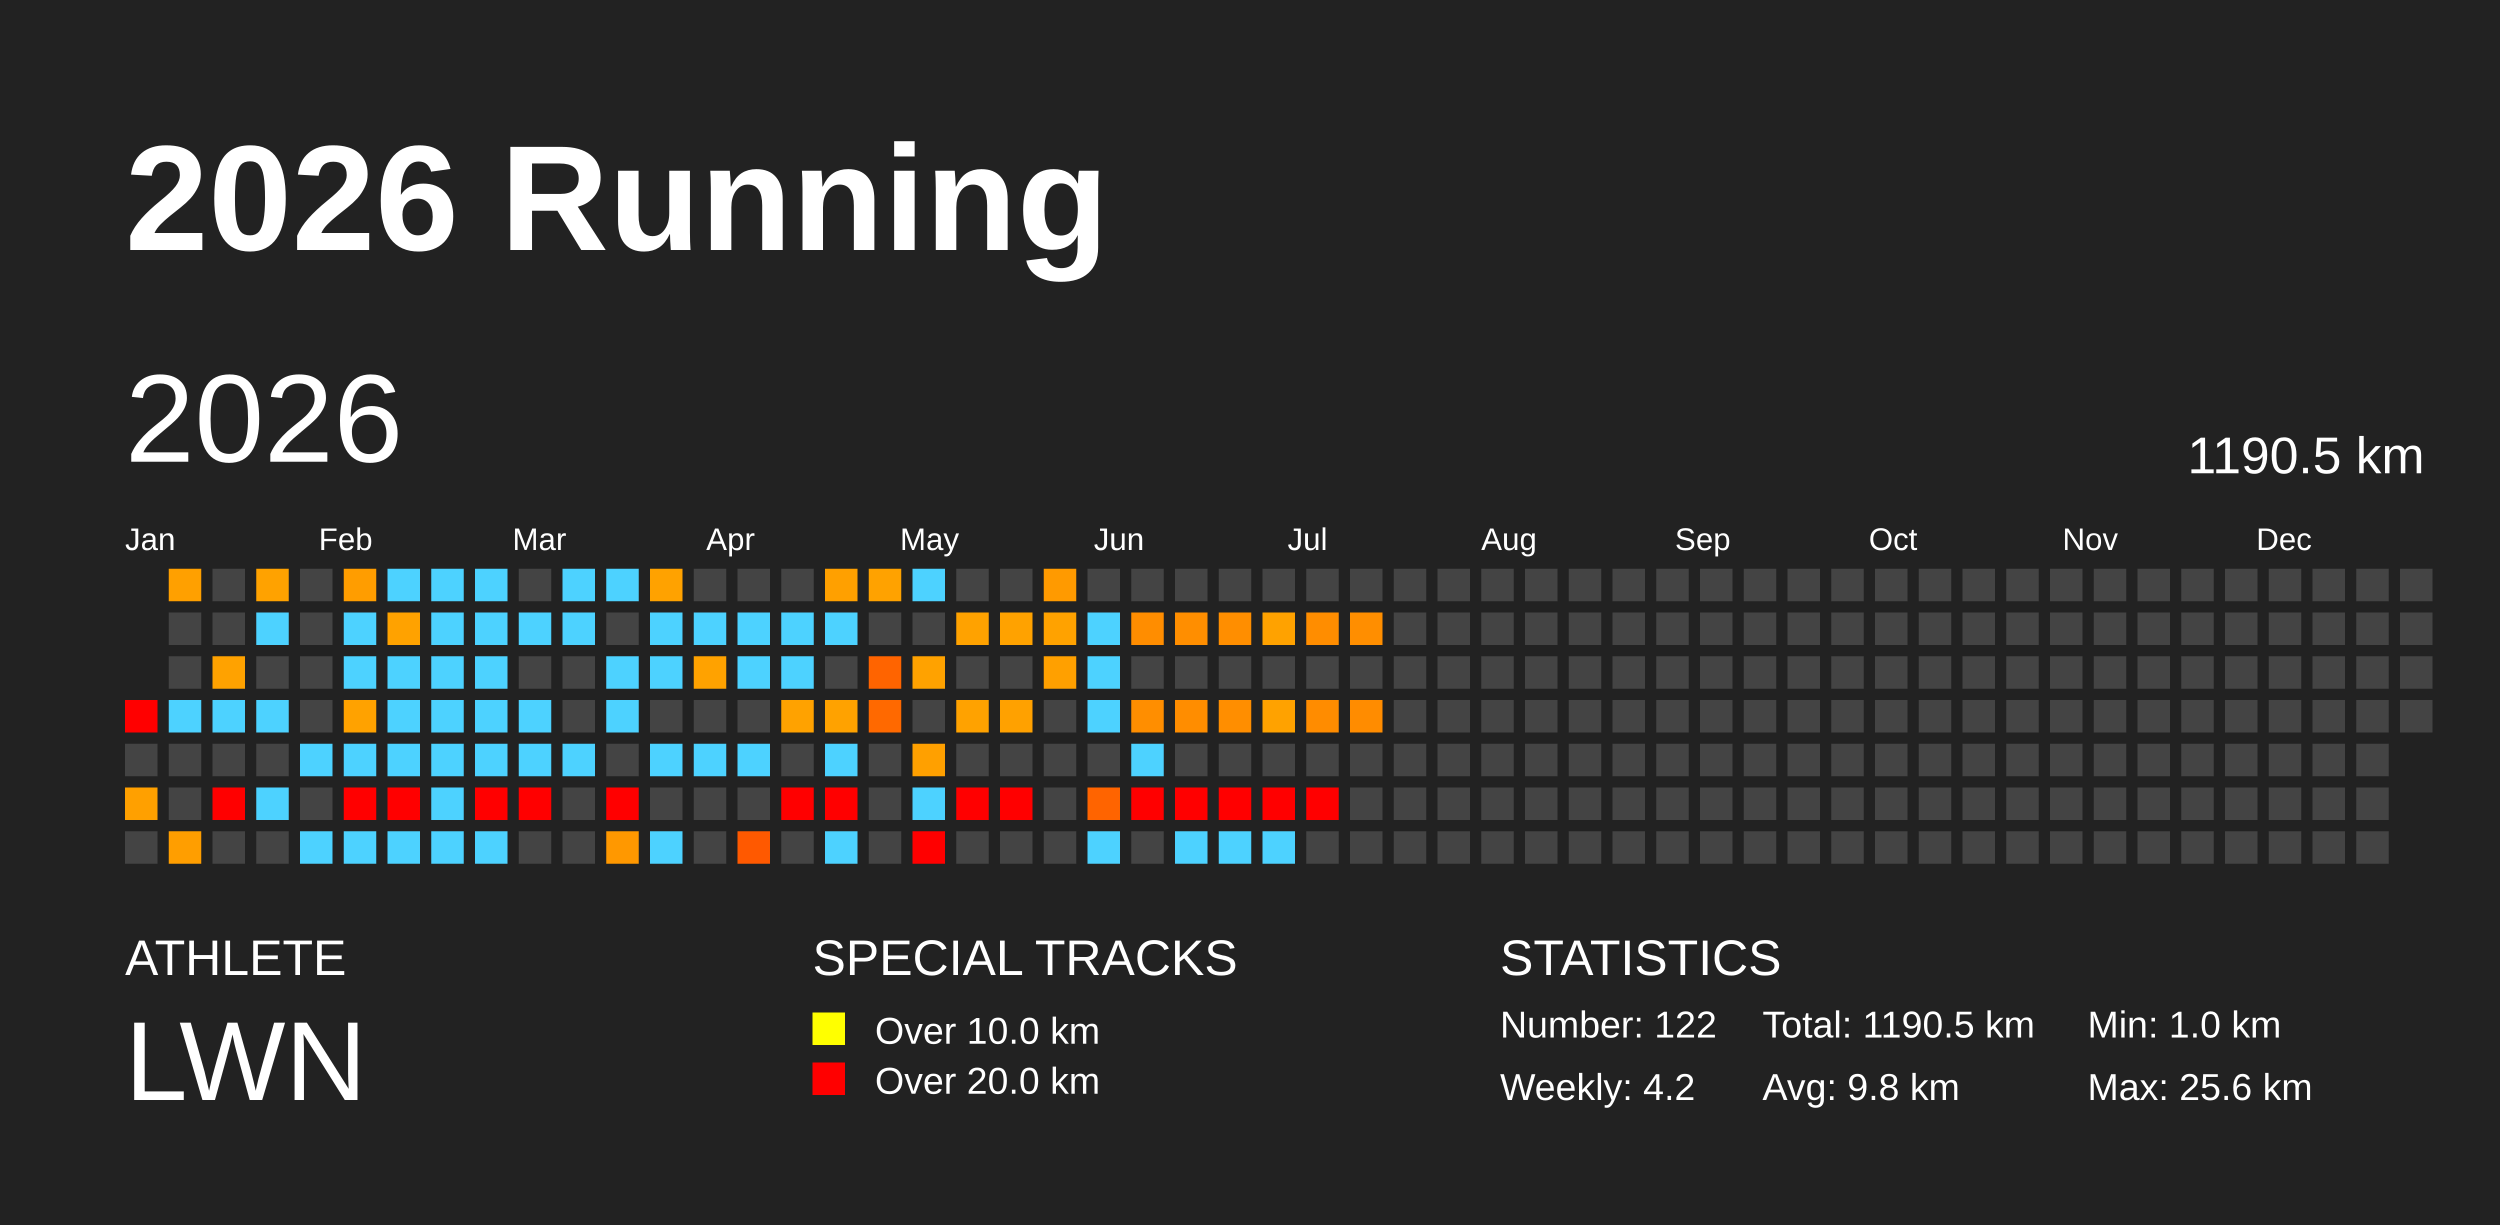
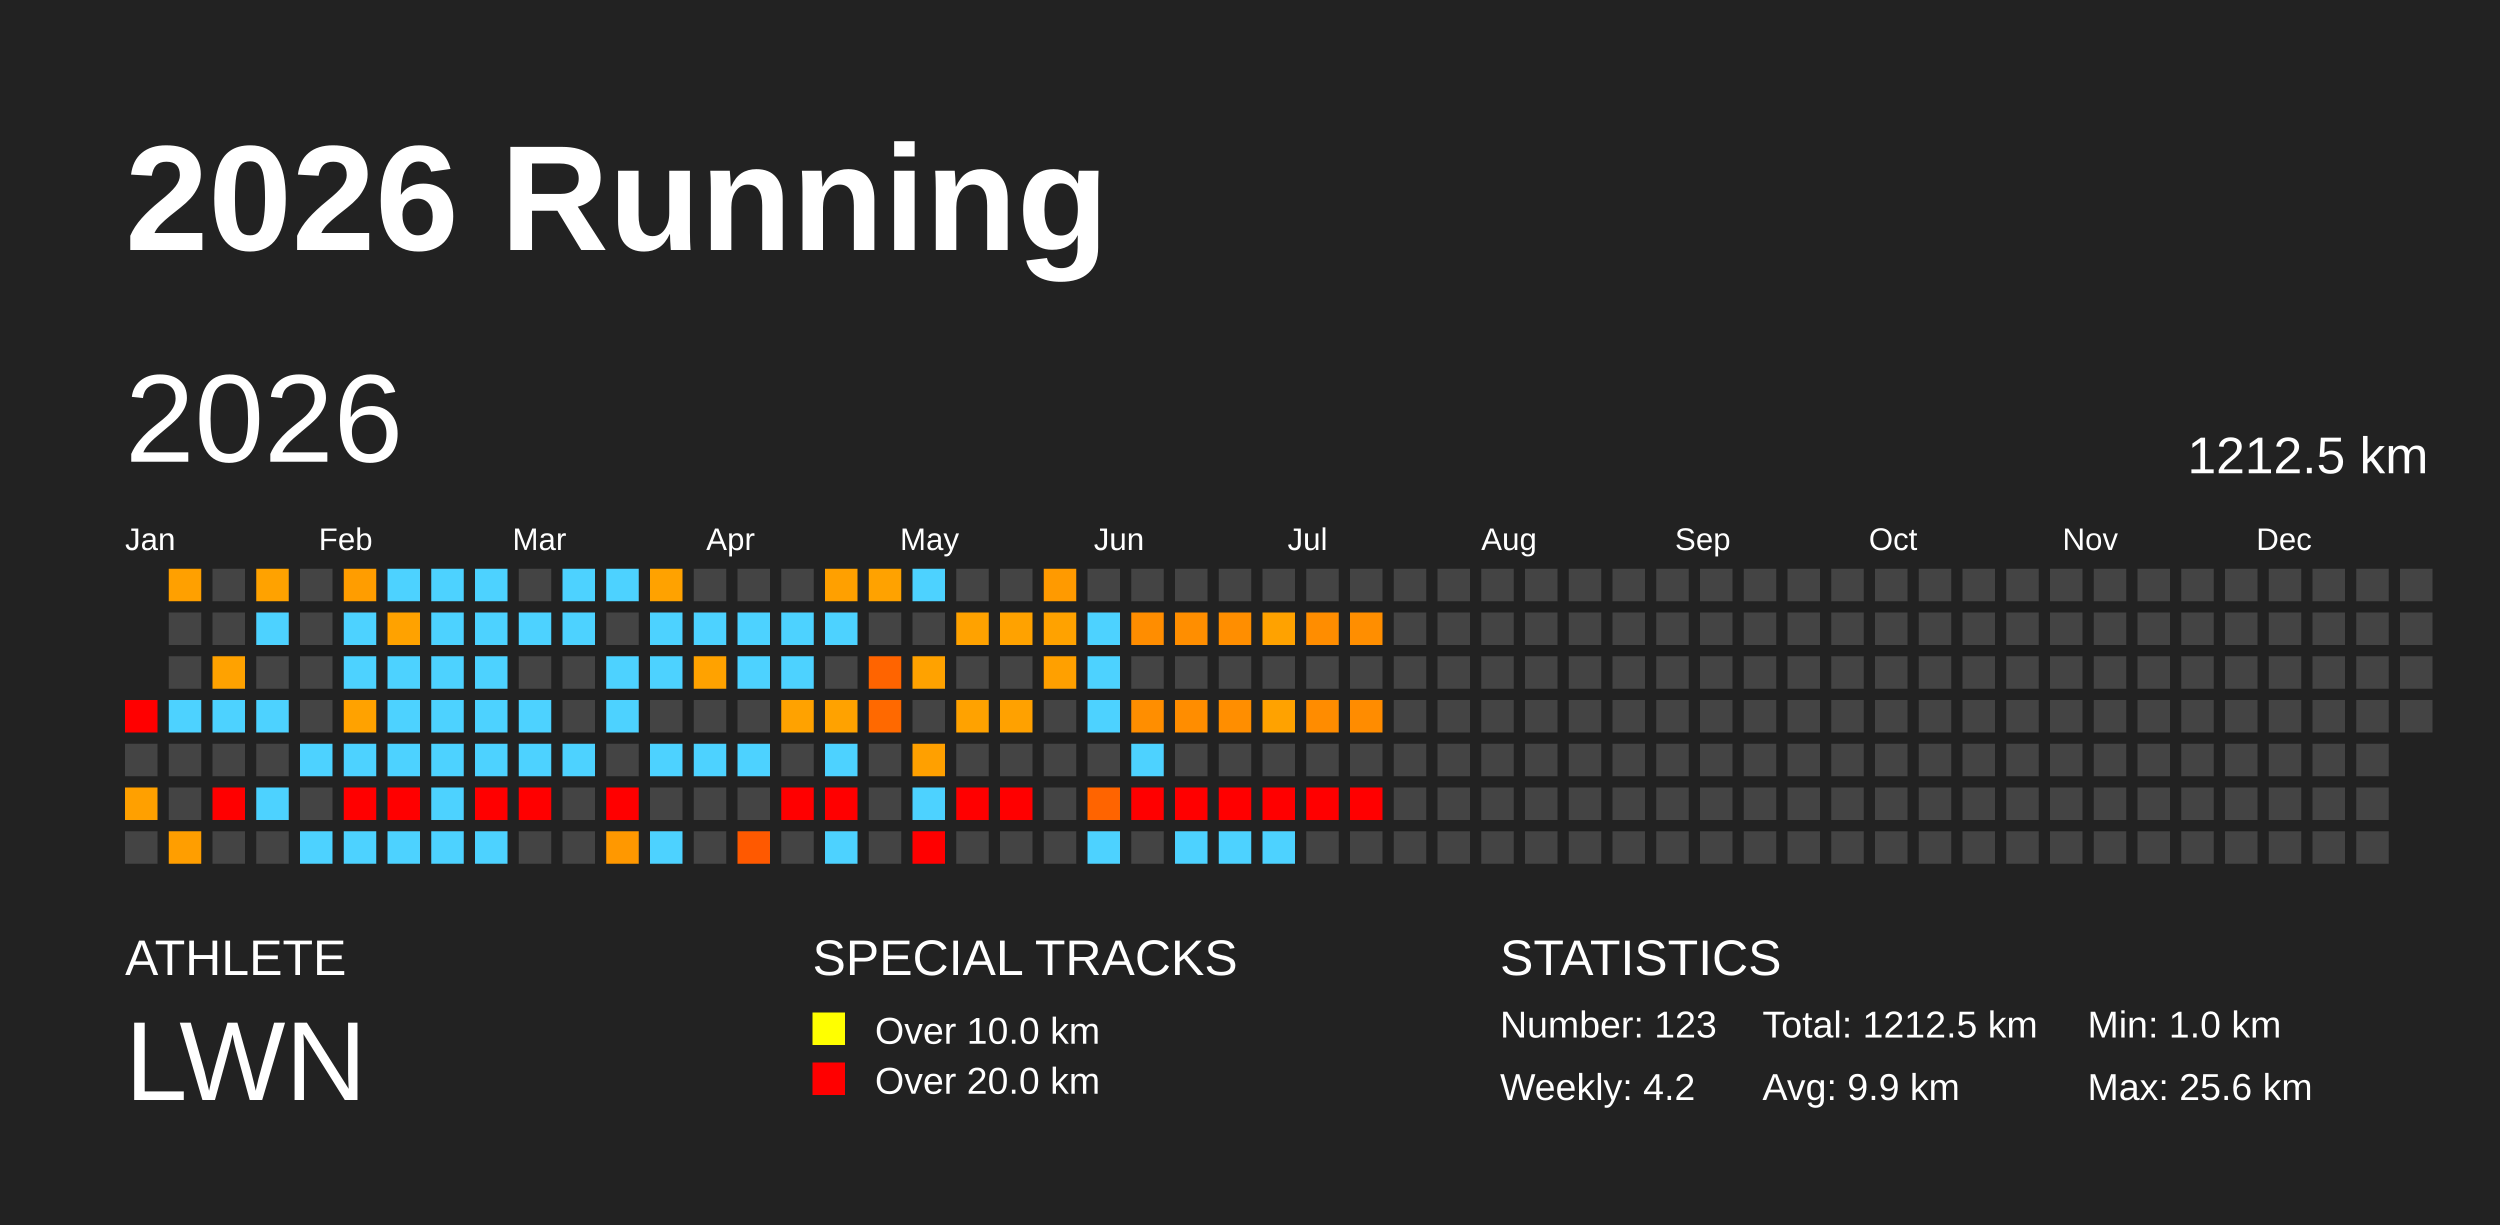
<svg xmlns="http://www.w3.org/2000/svg" baseProfile="full" height="98mm" version="1.1" viewBox="0,0,200,98" width="200mm">
  <defs />
  <rect fill="#222222" height="98" width="200" x="0" y="0" />
  <text fill="#FFFFFF" style="font-size:12px; font-family:Arial; font-weight:bold;" x="10" y="20">2026 Running</text>
  <text fill="#FFFFFF" style="font-size:4px; font-family:Arial" x="10" y="78">ATHLETE</text>
  <text fill="#FFFFFF" style="font-size:9px; font-family:Arial" x="10" y="88">LWN</text>
  <text fill="#FFFFFF" style="font-size:4px; font-family:Arial" x="65" y="78">SPECIAL TRACKS</text>
  <rect fill="yellow" height="2.6" width="2.6" x="65" y="81" />
  <text fill="#FFFFFF" style="font-size:3px; font-family:Arial" x="70" y="83.5">Over 10.0 km</text>
  <rect fill="red" height="2.6" width="2.6" x="65" y="85" />
  <text fill="#FFFFFF" style="font-size:3px; font-family:Arial" x="70" y="87.5">Over 20.0 km</text>
  <text fill="#FFFFFF" style="font-size:4px; font-family:Arial" x="120" y="78">STATISTICS</text>
-   <text fill="#FFFFFF" style="font-size:3px; font-family:Arial" x="120" y="83">Number: 122</text>
+   <text fill="#FFFFFF" style="font-size:3px; font-family:Arial" x="120" y="83">Number: 123</text>
  <text fill="#FFFFFF" style="font-size:3px; font-family:Arial" x="120" y="88">Weekly: 4.2</text>
-   <text fill="#FFFFFF" style="font-size:3px; font-family:Arial" x="141" y="83">Total: 1190.5 km</text>
-   <text fill="#FFFFFF" style="font-size:3px; font-family:Arial" x="141" y="88">Avg: 9.8 km</text>
+   <text fill="#FFFFFF" style="font-size:3px; font-family:Arial" x="141" y="83">Total: 1212.5 km</text>
+   <text fill="#FFFFFF" style="font-size:3px; font-family:Arial" x="141" y="88">Avg: 9.9 km</text>
  <text fill="#FFFFFF" style="font-size:3px; font-family:Arial" x="167" y="83">Min: 1.0 km</text>
  <text fill="#FFFFFF" style="font-size:3px; font-family:Arial" x="167" y="88">Max: 25.6 km</text>
  <text dominant-baseline="hanging" fill="#FFFFFF" style="font-size:10.0px; font-family:Arial;" x="10" y="30">2026</text>
-   <text dominant-baseline="hanging" fill="#FFFFFF" style="font-size:4.125px; font-family:Arial;" x="175" y="35">1190.5 km</text>
+   <text dominant-baseline="hanging" fill="#FFFFFF" style="font-size:4.125px; font-family:Arial;" x="175" y="35">1212.5 km</text>
  <text fill="#FFFFFF" style="font-size:2.5px; font-family:Arial" x="10.0" y="44">Jan</text>
  <text fill="#FFFFFF" style="font-size:2.5px; font-family:Arial" x="25.5" y="44">Feb</text>
  <text fill="#FFFFFF" style="font-size:2.5px; font-family:Arial" x="41.0" y="44">Mar</text>
  <text fill="#FFFFFF" style="font-size:2.5px; font-family:Arial" x="56.5" y="44">Apr</text>
  <text fill="#FFFFFF" style="font-size:2.5px; font-family:Arial" x="72.0" y="44">May</text>
  <text fill="#FFFFFF" style="font-size:2.5px; font-family:Arial" x="87.5" y="44">Jun</text>
  <text fill="#FFFFFF" style="font-size:2.5px; font-family:Arial" x="103.0" y="44">Jul</text>
  <text fill="#FFFFFF" style="font-size:2.5px; font-family:Arial" x="118.5" y="44">Aug</text>
  <text fill="#FFFFFF" style="font-size:2.5px; font-family:Arial" x="134.0" y="44">Sep</text>
  <text fill="#FFFFFF" style="font-size:2.5px; font-family:Arial" x="149.5" y="44">Oct</text>
  <text fill="#FFFFFF" style="font-size:2.5px; font-family:Arial" x="165.0" y="44">Nov</text>
  <text fill="#FFFFFF" style="font-size:2.5px; font-family:Arial" x="180.5" y="44">Dec</text>
  <rect fill="red" height="2.6" width="2.6" x="10.0" y="56.0" />
  <rect fill="#444444" height="2.6" width="2.6" x="10.0" y="59.5" />
  <rect fill="#ffa000" height="2.6" width="2.6" x="10.0" y="63.0" />
  <rect fill="#444444" height="2.6" width="2.6" x="10.0" y="66.5" />
  <rect fill="#ffa000" height="2.6" width="2.6" x="13.5" y="45.5" />
  <rect fill="#444444" height="2.6" width="2.6" x="13.5" y="49.0" />
  <rect fill="#444444" height="2.6" width="2.6" x="13.5" y="52.5" />
  <rect fill="#4dd2ff" height="2.6" width="2.6" x="13.5" y="56.0" />
  <rect fill="#444444" height="2.6" width="2.6" x="13.5" y="59.5" />
  <rect fill="#444444" height="2.6" width="2.6" x="13.5" y="63.0" />
  <rect fill="#ff9e00" height="2.6" width="2.6" x="13.5" y="66.5" />
  <rect fill="#444444" height="2.6" width="2.6" x="17.0" y="45.5" />
  <rect fill="#444444" height="2.6" width="2.6" x="17.0" y="49.0" />
  <rect fill="#ffa200" height="2.6" width="2.6" x="17.0" y="52.5" />
  <rect fill="#4dd2ff" height="2.6" width="2.6" x="17.0" y="56.0" />
  <rect fill="#444444" height="2.6" width="2.6" x="17.0" y="59.5" />
  <rect fill="red" height="2.6" width="2.6" x="17.0" y="63.0" />
  <rect fill="#444444" height="2.6" width="2.6" x="17.0" y="66.5" />
  <rect fill="#ffa200" height="2.6" width="2.6" x="20.5" y="45.5" />
  <rect fill="#4dd2ff" height="2.6" width="2.6" x="20.5" y="49.0" />
  <rect fill="#444444" height="2.6" width="2.6" x="20.5" y="52.5" />
  <rect fill="#4dd2ff" height="2.6" width="2.6" x="20.5" y="56.0" />
  <rect fill="#444444" height="2.6" width="2.6" x="20.5" y="59.5" />
  <rect fill="#4dd2ff" height="2.6" width="2.6" x="20.5" y="63.0" />
  <rect fill="#444444" height="2.6" width="2.6" x="20.5" y="66.5" />
  <rect fill="#444444" height="2.6" width="2.6" x="24.0" y="45.5" />
  <rect fill="#444444" height="2.6" width="2.6" x="24.0" y="49.0" />
  <rect fill="#444444" height="2.6" width="2.6" x="24.0" y="52.5" />
  <rect fill="#444444" height="2.6" width="2.6" x="24.0" y="56.0" />
  <rect fill="#4dd2ff" height="2.6" width="2.6" x="24.0" y="59.5" />
  <rect fill="#444444" height="2.6" width="2.6" x="24.0" y="63.0" />
  <rect fill="#4dd2ff" height="2.6" width="2.6" x="24.0" y="66.5" />
  <rect fill="#ff9d00" height="2.6" width="2.6" x="27.5" y="45.5" />
  <rect fill="#4dd2ff" height="2.6" width="2.6" x="27.5" y="49.0" />
  <rect fill="#4dd2ff" height="2.6" width="2.6" x="27.5" y="52.5" />
  <rect fill="#ffa200" height="2.6" width="2.6" x="27.5" y="56.0" />
  <rect fill="#4dd2ff" height="2.6" width="2.6" x="27.5" y="59.5" />
  <rect fill="red" height="2.6" width="2.6" x="27.5" y="63.0" />
  <rect fill="#4dd2ff" height="2.6" width="2.6" x="27.5" y="66.5" />
  <rect fill="#4dd2ff" height="2.6" width="2.6" x="31.0" y="45.5" />
  <rect fill="#ffa200" height="2.6" width="2.6" x="31.0" y="49.0" />
  <rect fill="#4dd2ff" height="2.6" width="2.6" x="31.0" y="52.5" />
  <rect fill="#4dd2ff" height="2.6" width="2.6" x="31.0" y="56.0" />
  <rect fill="#4dd2ff" height="2.6" width="2.6" x="31.0" y="59.5" />
  <rect fill="red" height="2.6" width="2.6" x="31.0" y="63.0" />
  <rect fill="#4dd2ff" height="2.6" width="2.6" x="31.0" y="66.5" />
  <rect fill="#4dd2ff" height="2.6" width="2.6" x="34.5" y="45.5" />
  <rect fill="#4dd2ff" height="2.6" width="2.6" x="34.5" y="49.0" />
  <rect fill="#4dd2ff" height="2.6" width="2.6" x="34.5" y="52.5" />
  <rect fill="#4dd2ff" height="2.6" width="2.6" x="34.5" y="56.0" />
  <rect fill="#4dd2ff" height="2.6" width="2.6" x="34.5" y="59.5" />
  <rect fill="#4dd2ff" height="2.6" width="2.6" x="34.5" y="63.0" />
  <rect fill="#4dd2ff" height="2.6" width="2.6" x="34.5" y="66.5" />
  <rect fill="#4dd2ff" height="2.6" width="2.6" x="38.0" y="45.5" />
  <rect fill="#4dd2ff" height="2.6" width="2.6" x="38.0" y="49.0" />
  <rect fill="#4dd2ff" height="2.6" width="2.6" x="38.0" y="52.5" />
  <rect fill="#4dd2ff" height="2.6" width="2.6" x="38.0" y="56.0" />
  <rect fill="#4dd2ff" height="2.6" width="2.6" x="38.0" y="59.5" />
  <rect fill="red" height="2.6" width="2.6" x="38.0" y="63.0" />
  <rect fill="#4dd2ff" height="2.6" width="2.6" x="38.0" y="66.5" />
  <rect fill="#444444" height="2.6" width="2.6" x="41.5" y="45.5" />
  <rect fill="#4dd2ff" height="2.6" width="2.6" x="41.5" y="49.0" />
  <rect fill="#444444" height="2.6" width="2.6" x="41.5" y="52.5" />
  <rect fill="#4dd2ff" height="2.6" width="2.6" x="41.5" y="56.0" />
  <rect fill="#4dd2ff" height="2.6" width="2.6" x="41.5" y="59.5" />
  <rect fill="red" height="2.6" width="2.6" x="41.5" y="63.0" />
  <rect fill="#444444" height="2.6" width="2.6" x="41.5" y="66.5" />
  <rect fill="#4dd2ff" height="2.6" width="2.6" x="45.0" y="45.5" />
  <rect fill="#4dd2ff" height="2.6" width="2.6" x="45.0" y="49.0" />
  <rect fill="#444444" height="2.6" width="2.6" x="45.0" y="52.5" />
  <rect fill="#444444" height="2.6" width="2.6" x="45.0" y="56.0" />
  <rect fill="#4dd2ff" height="2.6" width="2.6" x="45.0" y="59.5" />
  <rect fill="#444444" height="2.6" width="2.6" x="45.0" y="63.0" />
  <rect fill="#444444" height="2.6" width="2.6" x="45.0" y="66.5" />
  <rect fill="#4dd2ff" height="2.6" width="2.6" x="48.5" y="45.5" />
  <rect fill="#444444" height="2.6" width="2.6" x="48.5" y="49.0" />
  <rect fill="#4dd2ff" height="2.6" width="2.6" x="48.5" y="52.5" />
  <rect fill="#4dd2ff" height="2.6" width="2.6" x="48.5" y="56.0" />
  <rect fill="#444444" height="2.6" width="2.6" x="48.5" y="59.5" />
  <rect fill="red" height="2.6" width="2.6" x="48.5" y="63.0" />
  <rect fill="#ff9800" height="2.6" width="2.6" x="48.5" y="66.5" />
  <rect fill="#ffa200" height="2.6" width="2.6" x="52.0" y="45.5" />
  <rect fill="#4dd2ff" height="2.6" width="2.6" x="52.0" y="49.0" />
  <rect fill="#4dd2ff" height="2.6" width="2.6" x="52.0" y="52.5" />
  <rect fill="#444444" height="2.6" width="2.6" x="52.0" y="56.0" />
  <rect fill="#4dd2ff" height="2.6" width="2.6" x="52.0" y="59.5" />
  <rect fill="#444444" height="2.6" width="2.6" x="52.0" y="63.0" />
  <rect fill="#4dd2ff" height="2.6" width="2.6" x="52.0" y="66.5" />
  <rect fill="#444444" height="2.6" width="2.6" x="55.5" y="45.5" />
  <rect fill="#4dd2ff" height="2.6" width="2.6" x="55.5" y="49.0" />
  <rect fill="#ffa200" height="2.6" width="2.6" x="55.5" y="52.5" />
  <rect fill="#444444" height="2.6" width="2.6" x="55.5" y="56.0" />
  <rect fill="#4dd2ff" height="2.6" width="2.6" x="55.5" y="59.5" />
  <rect fill="#444444" height="2.6" width="2.6" x="55.5" y="63.0" />
  <rect fill="#444444" height="2.6" width="2.6" x="55.5" y="66.5" />
  <rect fill="#444444" height="2.6" width="2.6" x="59.0" y="45.5" />
  <rect fill="#4dd2ff" height="2.6" width="2.6" x="59.0" y="49.0" />
  <rect fill="#4dd2ff" height="2.6" width="2.6" x="59.0" y="52.5" />
  <rect fill="#444444" height="2.6" width="2.6" x="59.0" y="56.0" />
  <rect fill="#4dd2ff" height="2.6" width="2.6" x="59.0" y="59.5" />
  <rect fill="#444444" height="2.6" width="2.6" x="59.0" y="63.0" />
  <rect fill="#ff5900" height="2.6" width="2.6" x="59.0" y="66.5" />
  <rect fill="#444444" height="2.6" width="2.6" x="62.5" y="45.5" />
  <rect fill="#4dd2ff" height="2.6" width="2.6" x="62.5" y="49.0" />
  <rect fill="#4dd2ff" height="2.6" width="2.6" x="62.5" y="52.5" />
  <rect fill="#ffa200" height="2.6" width="2.6" x="62.5" y="56.0" />
  <rect fill="#444444" height="2.6" width="2.6" x="62.5" y="59.5" />
  <rect fill="red" height="2.6" width="2.6" x="62.5" y="63.0" />
  <rect fill="#444444" height="2.6" width="2.6" x="62.5" y="66.5" />
  <rect fill="#ffa000" height="2.6" width="2.6" x="66.0" y="45.5" />
  <rect fill="#4dd2ff" height="2.6" width="2.6" x="66.0" y="49.0" />
  <rect fill="#444444" height="2.6" width="2.6" x="66.0" y="52.5" />
  <rect fill="#ffa200" height="2.6" width="2.6" x="66.0" y="56.0" />
  <rect fill="#4dd2ff" height="2.6" width="2.6" x="66.0" y="59.5" />
  <rect fill="red" height="2.6" width="2.6" x="66.0" y="63.0" />
  <rect fill="#4dd2ff" height="2.6" width="2.6" x="66.0" y="66.5" />
  <rect fill="#ffa200" height="2.6" width="2.6" x="69.5" y="45.5" />
  <rect fill="#444444" height="2.6" width="2.6" x="69.5" y="49.0" />
  <rect fill="#ff6400" height="2.6" width="2.6" x="69.5" y="52.5" />
  <rect fill="#ff6900" height="2.6" width="2.6" x="69.5" y="56.0" />
  <rect fill="#444444" height="2.6" width="2.6" x="69.5" y="59.5" />
  <rect fill="#444444" height="2.6" width="2.6" x="69.5" y="63.0" />
  <rect fill="#444444" height="2.6" width="2.6" x="69.5" y="66.5" />
  <rect fill="#4dd2ff" height="2.6" width="2.6" x="73.0" y="45.5" />
  <rect fill="#444444" height="2.6" width="2.6" x="73.0" y="49.0" />
  <rect fill="#ffa200" height="2.6" width="2.6" x="73.0" y="52.5" />
  <rect fill="#444444" height="2.6" width="2.6" x="73.0" y="56.0" />
  <rect fill="#ffa000" height="2.6" width="2.6" x="73.0" y="59.5" />
  <rect fill="#4dd2ff" height="2.6" width="2.6" x="73.0" y="63.0" />
  <rect fill="red" height="2.6" width="2.6" x="73.0" y="66.5" />
  <rect fill="#444444" height="2.6" width="2.6" x="76.5" y="45.5" />
  <rect fill="#ffa200" height="2.6" width="2.6" x="76.5" y="49.0" />
  <rect fill="#444444" height="2.6" width="2.6" x="76.5" y="52.5" />
  <rect fill="#ffa200" height="2.6" width="2.6" x="76.5" y="56.0" />
  <rect fill="#444444" height="2.6" width="2.6" x="76.5" y="59.5" />
  <rect fill="red" height="2.6" width="2.6" x="76.5" y="63.0" />
  <rect fill="#444444" height="2.6" width="2.6" x="76.5" y="66.5" />
  <rect fill="#444444" height="2.6" width="2.6" x="80.0" y="45.5" />
  <rect fill="#ffa200" height="2.6" width="2.6" x="80.0" y="49.0" />
  <rect fill="#444444" height="2.6" width="2.6" x="80.0" y="52.5" />
  <rect fill="#ffa100" height="2.6" width="2.6" x="80.0" y="56.0" />
  <rect fill="#444444" height="2.6" width="2.6" x="80.0" y="59.5" />
  <rect fill="red" height="2.6" width="2.6" x="80.0" y="63.0" />
  <rect fill="#444444" height="2.6" width="2.6" x="80.0" y="66.5" />
  <rect fill="#ff9a00" height="2.6" width="2.6" x="83.5" y="45.5" />
  <rect fill="#ffa200" height="2.6" width="2.6" x="83.5" y="49.0" />
  <rect fill="#ffa000" height="2.6" width="2.6" x="83.5" y="52.5" />
  <rect fill="#444444" height="2.6" width="2.6" x="83.5" y="56.0" />
  <rect fill="#444444" height="2.6" width="2.6" x="83.5" y="59.5" />
  <rect fill="#444444" height="2.6" width="2.6" x="83.5" y="63.0" />
  <rect fill="#444444" height="2.6" width="2.6" x="83.5" y="66.5" />
  <rect fill="#444444" height="2.6" width="2.6" x="87.0" y="45.5" />
  <rect fill="#4dd2ff" height="2.6" width="2.6" x="87.0" y="49.0" />
  <rect fill="#4dd2ff" height="2.6" width="2.6" x="87.0" y="52.5" />
  <rect fill="#4dd2ff" height="2.6" width="2.6" x="87.0" y="56.0" />
  <rect fill="#444444" height="2.6" width="2.6" x="87.0" y="59.5" />
  <rect fill="#ff6400" height="2.6" width="2.6" x="87.0" y="63.0" />
  <rect fill="#4dd2ff" height="2.6" width="2.6" x="87.0" y="66.5" />
  <rect fill="#444444" height="2.6" width="2.6" x="90.5" y="45.5" />
  <rect fill="#ff8d00" height="2.6" width="2.6" x="90.5" y="49.0" />
  <rect fill="#444444" height="2.6" width="2.6" x="90.5" y="52.5" />
  <rect fill="#ff8e00" height="2.6" width="2.6" x="90.5" y="56.0" />
  <rect fill="#4dd2ff" height="2.6" width="2.6" x="90.5" y="59.5" />
  <rect fill="red" height="2.6" width="2.6" x="90.5" y="63.0" />
  <rect fill="#444444" height="2.6" width="2.6" x="90.5" y="66.5" />
  <rect fill="#444444" height="2.6" width="2.6" x="94.0" y="45.5" />
  <rect fill="#ff8e00" height="2.6" width="2.6" x="94.0" y="49.0" />
  <rect fill="#444444" height="2.6" width="2.6" x="94.0" y="52.5" />
  <rect fill="#ff8d00" height="2.6" width="2.6" x="94.0" y="56.0" />
  <rect fill="#444444" height="2.6" width="2.6" x="94.0" y="59.5" />
  <rect fill="red" height="2.6" width="2.6" x="94.0" y="63.0" />
  <rect fill="#4dd2ff" height="2.6" width="2.6" x="94.0" y="66.5" />
  <rect fill="#444444" height="2.6" width="2.6" x="97.5" y="45.5" />
  <rect fill="#ff8e00" height="2.6" width="2.6" x="97.5" y="49.0" />
  <rect fill="#444444" height="2.6" width="2.6" x="97.5" y="52.5" />
  <rect fill="#ff8e00" height="2.6" width="2.6" x="97.5" y="56.0" />
  <rect fill="#444444" height="2.6" width="2.6" x="97.5" y="59.5" />
  <rect fill="red" height="2.6" width="2.6" x="97.5" y="63.0" />
  <rect fill="#4dd2ff" height="2.6" width="2.6" x="97.5" y="66.5" />
  <rect fill="#444444" height="2.6" width="2.6" x="101.0" y="45.5" />
  <rect fill="#ffa200" height="2.6" width="2.6" x="101.0" y="49.0" />
  <rect fill="#444444" height="2.6" width="2.6" x="101.0" y="52.5" />
  <rect fill="#ffa200" height="2.6" width="2.6" x="101.0" y="56.0" />
  <rect fill="#444444" height="2.6" width="2.6" x="101.0" y="59.5" />
  <rect fill="red" height="2.6" width="2.6" x="101.0" y="63.0" />
  <rect fill="#4dd2ff" height="2.6" width="2.6" x="101.0" y="66.5" />
  <rect fill="#444444" height="2.6" width="2.6" x="104.5" y="45.5" />
  <rect fill="#ff8d00" height="2.6" width="2.6" x="104.5" y="49.0" />
  <rect fill="#444444" height="2.6" width="2.6" x="104.5" y="52.5" />
  <rect fill="#ff8c00" height="2.6" width="2.6" x="104.5" y="56.0" />
  <rect fill="#444444" height="2.6" width="2.6" x="104.5" y="59.5" />
  <rect fill="red" height="2.6" width="2.6" x="104.5" y="63.0" />
  <rect fill="#444444" height="2.6" width="2.6" x="104.5" y="66.5" />
  <rect fill="#444444" height="2.6" width="2.6" x="108.0" y="45.5" />
  <rect fill="#ff8e00" height="2.6" width="2.6" x="108.0" y="49.0" />
  <rect fill="#444444" height="2.6" width="2.6" x="108.0" y="52.5" />
  <rect fill="#ff8c00" height="2.6" width="2.6" x="108.0" y="56.0" />
  <rect fill="#444444" height="2.6" width="2.6" x="108.0" y="59.5" />
-   <rect fill="#444444" height="2.6" width="2.6" x="108.0" y="63.0" />
+   <rect fill="red" height="2.6" width="2.6" x="108.0" y="63.0" />
  <rect fill="#444444" height="2.6" width="2.6" x="108.0" y="66.5" />
  <rect fill="#444444" height="2.6" width="2.6" x="111.5" y="45.5" />
  <rect fill="#444444" height="2.6" width="2.6" x="111.5" y="49.0" />
  <rect fill="#444444" height="2.6" width="2.6" x="111.5" y="52.5" />
  <rect fill="#444444" height="2.6" width="2.6" x="111.5" y="56.0" />
  <rect fill="#444444" height="2.6" width="2.6" x="111.5" y="59.5" />
  <rect fill="#444444" height="2.6" width="2.6" x="111.5" y="63.0" />
  <rect fill="#444444" height="2.6" width="2.6" x="111.5" y="66.5" />
  <rect fill="#444444" height="2.6" width="2.6" x="115.0" y="45.5" />
  <rect fill="#444444" height="2.6" width="2.6" x="115.0" y="49.0" />
  <rect fill="#444444" height="2.6" width="2.6" x="115.0" y="52.5" />
  <rect fill="#444444" height="2.6" width="2.6" x="115.0" y="56.0" />
  <rect fill="#444444" height="2.6" width="2.6" x="115.0" y="59.5" />
  <rect fill="#444444" height="2.6" width="2.6" x="115.0" y="63.0" />
  <rect fill="#444444" height="2.6" width="2.6" x="115.0" y="66.5" />
  <rect fill="#444444" height="2.6" width="2.6" x="118.5" y="45.5" />
  <rect fill="#444444" height="2.6" width="2.6" x="118.5" y="49.0" />
  <rect fill="#444444" height="2.6" width="2.6" x="118.5" y="52.5" />
  <rect fill="#444444" height="2.6" width="2.6" x="118.5" y="56.0" />
  <rect fill="#444444" height="2.6" width="2.6" x="118.5" y="59.5" />
  <rect fill="#444444" height="2.6" width="2.6" x="118.5" y="63.0" />
  <rect fill="#444444" height="2.6" width="2.6" x="118.5" y="66.5" />
  <rect fill="#444444" height="2.6" width="2.6" x="122.0" y="45.5" />
  <rect fill="#444444" height="2.6" width="2.6" x="122.0" y="49.0" />
  <rect fill="#444444" height="2.6" width="2.6" x="122.0" y="52.5" />
  <rect fill="#444444" height="2.6" width="2.6" x="122.0" y="56.0" />
  <rect fill="#444444" height="2.6" width="2.6" x="122.0" y="59.5" />
  <rect fill="#444444" height="2.6" width="2.6" x="122.0" y="63.0" />
  <rect fill="#444444" height="2.6" width="2.6" x="122.0" y="66.5" />
  <rect fill="#444444" height="2.6" width="2.6" x="125.5" y="45.5" />
  <rect fill="#444444" height="2.6" width="2.6" x="125.5" y="49.0" />
  <rect fill="#444444" height="2.6" width="2.6" x="125.5" y="52.5" />
  <rect fill="#444444" height="2.6" width="2.6" x="125.5" y="56.0" />
  <rect fill="#444444" height="2.6" width="2.6" x="125.5" y="59.5" />
  <rect fill="#444444" height="2.6" width="2.6" x="125.5" y="63.0" />
  <rect fill="#444444" height="2.6" width="2.6" x="125.5" y="66.5" />
  <rect fill="#444444" height="2.6" width="2.6" x="129.0" y="45.5" />
  <rect fill="#444444" height="2.6" width="2.6" x="129.0" y="49.0" />
  <rect fill="#444444" height="2.6" width="2.6" x="129.0" y="52.5" />
  <rect fill="#444444" height="2.6" width="2.6" x="129.0" y="56.0" />
  <rect fill="#444444" height="2.6" width="2.6" x="129.0" y="59.5" />
  <rect fill="#444444" height="2.6" width="2.6" x="129.0" y="63.0" />
  <rect fill="#444444" height="2.6" width="2.6" x="129.0" y="66.5" />
  <rect fill="#444444" height="2.6" width="2.6" x="132.5" y="45.5" />
  <rect fill="#444444" height="2.6" width="2.6" x="132.5" y="49.0" />
  <rect fill="#444444" height="2.6" width="2.6" x="132.5" y="52.5" />
  <rect fill="#444444" height="2.6" width="2.6" x="132.5" y="56.0" />
  <rect fill="#444444" height="2.6" width="2.6" x="132.5" y="59.5" />
  <rect fill="#444444" height="2.6" width="2.6" x="132.5" y="63.0" />
  <rect fill="#444444" height="2.6" width="2.6" x="132.5" y="66.5" />
  <rect fill="#444444" height="2.6" width="2.6" x="136.0" y="45.5" />
  <rect fill="#444444" height="2.6" width="2.6" x="136.0" y="49.0" />
  <rect fill="#444444" height="2.6" width="2.6" x="136.0" y="52.5" />
  <rect fill="#444444" height="2.6" width="2.6" x="136.0" y="56.0" />
  <rect fill="#444444" height="2.6" width="2.6" x="136.0" y="59.5" />
  <rect fill="#444444" height="2.6" width="2.6" x="136.0" y="63.0" />
  <rect fill="#444444" height="2.6" width="2.6" x="136.0" y="66.5" />
  <rect fill="#444444" height="2.6" width="2.6" x="139.5" y="45.5" />
  <rect fill="#444444" height="2.6" width="2.6" x="139.5" y="49.0" />
  <rect fill="#444444" height="2.6" width="2.6" x="139.5" y="52.5" />
  <rect fill="#444444" height="2.6" width="2.6" x="139.5" y="56.0" />
  <rect fill="#444444" height="2.6" width="2.6" x="139.5" y="59.5" />
  <rect fill="#444444" height="2.6" width="2.6" x="139.5" y="63.0" />
  <rect fill="#444444" height="2.6" width="2.6" x="139.5" y="66.5" />
  <rect fill="#444444" height="2.6" width="2.6" x="143.0" y="45.5" />
  <rect fill="#444444" height="2.6" width="2.6" x="143.0" y="49.0" />
  <rect fill="#444444" height="2.6" width="2.6" x="143.0" y="52.5" />
  <rect fill="#444444" height="2.6" width="2.6" x="143.0" y="56.0" />
  <rect fill="#444444" height="2.6" width="2.6" x="143.0" y="59.5" />
  <rect fill="#444444" height="2.6" width="2.6" x="143.0" y="63.0" />
  <rect fill="#444444" height="2.6" width="2.6" x="143.0" y="66.5" />
  <rect fill="#444444" height="2.6" width="2.6" x="146.5" y="45.5" />
  <rect fill="#444444" height="2.6" width="2.6" x="146.5" y="49.0" />
  <rect fill="#444444" height="2.6" width="2.6" x="146.5" y="52.5" />
  <rect fill="#444444" height="2.6" width="2.6" x="146.5" y="56.0" />
  <rect fill="#444444" height="2.6" width="2.6" x="146.5" y="59.5" />
  <rect fill="#444444" height="2.6" width="2.6" x="146.5" y="63.0" />
  <rect fill="#444444" height="2.6" width="2.6" x="146.5" y="66.5" />
  <rect fill="#444444" height="2.6" width="2.6" x="150.0" y="45.5" />
  <rect fill="#444444" height="2.6" width="2.6" x="150.0" y="49.0" />
  <rect fill="#444444" height="2.6" width="2.6" x="150.0" y="52.5" />
  <rect fill="#444444" height="2.6" width="2.6" x="150.0" y="56.0" />
  <rect fill="#444444" height="2.6" width="2.6" x="150.0" y="59.5" />
  <rect fill="#444444" height="2.6" width="2.6" x="150.0" y="63.0" />
  <rect fill="#444444" height="2.6" width="2.6" x="150.0" y="66.5" />
  <rect fill="#444444" height="2.6" width="2.6" x="153.5" y="45.5" />
  <rect fill="#444444" height="2.6" width="2.6" x="153.5" y="49.0" />
  <rect fill="#444444" height="2.6" width="2.6" x="153.5" y="52.5" />
  <rect fill="#444444" height="2.6" width="2.6" x="153.5" y="56.0" />
  <rect fill="#444444" height="2.6" width="2.6" x="153.5" y="59.5" />
  <rect fill="#444444" height="2.6" width="2.6" x="153.5" y="63.0" />
  <rect fill="#444444" height="2.6" width="2.6" x="153.5" y="66.5" />
  <rect fill="#444444" height="2.6" width="2.6" x="157.0" y="45.5" />
  <rect fill="#444444" height="2.6" width="2.6" x="157.0" y="49.0" />
  <rect fill="#444444" height="2.6" width="2.6" x="157.0" y="52.5" />
  <rect fill="#444444" height="2.6" width="2.6" x="157.0" y="56.0" />
  <rect fill="#444444" height="2.6" width="2.6" x="157.0" y="59.5" />
  <rect fill="#444444" height="2.6" width="2.6" x="157.0" y="63.0" />
  <rect fill="#444444" height="2.6" width="2.6" x="157.0" y="66.5" />
  <rect fill="#444444" height="2.6" width="2.6" x="160.5" y="45.5" />
  <rect fill="#444444" height="2.6" width="2.6" x="160.5" y="49.0" />
  <rect fill="#444444" height="2.6" width="2.6" x="160.5" y="52.5" />
  <rect fill="#444444" height="2.6" width="2.6" x="160.5" y="56.0" />
  <rect fill="#444444" height="2.6" width="2.6" x="160.5" y="59.5" />
  <rect fill="#444444" height="2.6" width="2.6" x="160.5" y="63.0" />
  <rect fill="#444444" height="2.6" width="2.6" x="160.5" y="66.5" />
  <rect fill="#444444" height="2.6" width="2.6" x="164.0" y="45.5" />
  <rect fill="#444444" height="2.6" width="2.6" x="164.0" y="49.0" />
  <rect fill="#444444" height="2.6" width="2.6" x="164.0" y="52.5" />
  <rect fill="#444444" height="2.6" width="2.6" x="164.0" y="56.0" />
  <rect fill="#444444" height="2.6" width="2.6" x="164.0" y="59.5" />
  <rect fill="#444444" height="2.6" width="2.6" x="164.0" y="63.0" />
  <rect fill="#444444" height="2.6" width="2.6" x="164.0" y="66.5" />
  <rect fill="#444444" height="2.6" width="2.6" x="167.5" y="45.5" />
  <rect fill="#444444" height="2.6" width="2.6" x="167.5" y="49.0" />
  <rect fill="#444444" height="2.6" width="2.6" x="167.5" y="52.5" />
  <rect fill="#444444" height="2.6" width="2.6" x="167.5" y="56.0" />
  <rect fill="#444444" height="2.6" width="2.6" x="167.5" y="59.5" />
  <rect fill="#444444" height="2.6" width="2.6" x="167.5" y="63.0" />
  <rect fill="#444444" height="2.6" width="2.6" x="167.5" y="66.5" />
  <rect fill="#444444" height="2.6" width="2.6" x="171.0" y="45.5" />
  <rect fill="#444444" height="2.6" width="2.6" x="171.0" y="49.0" />
  <rect fill="#444444" height="2.6" width="2.6" x="171.0" y="52.5" />
  <rect fill="#444444" height="2.6" width="2.6" x="171.0" y="56.0" />
  <rect fill="#444444" height="2.6" width="2.6" x="171.0" y="59.5" />
  <rect fill="#444444" height="2.6" width="2.6" x="171.0" y="63.0" />
  <rect fill="#444444" height="2.6" width="2.6" x="171.0" y="66.5" />
  <rect fill="#444444" height="2.6" width="2.6" x="174.5" y="45.5" />
  <rect fill="#444444" height="2.6" width="2.6" x="174.5" y="49.0" />
  <rect fill="#444444" height="2.6" width="2.6" x="174.5" y="52.5" />
  <rect fill="#444444" height="2.6" width="2.6" x="174.5" y="56.0" />
  <rect fill="#444444" height="2.6" width="2.6" x="174.5" y="59.5" />
  <rect fill="#444444" height="2.6" width="2.6" x="174.5" y="63.0" />
  <rect fill="#444444" height="2.6" width="2.6" x="174.5" y="66.5" />
  <rect fill="#444444" height="2.6" width="2.6" x="178.0" y="45.5" />
  <rect fill="#444444" height="2.6" width="2.6" x="178.0" y="49.0" />
  <rect fill="#444444" height="2.6" width="2.6" x="178.0" y="52.5" />
  <rect fill="#444444" height="2.6" width="2.6" x="178.0" y="56.0" />
  <rect fill="#444444" height="2.6" width="2.6" x="178.0" y="59.5" />
  <rect fill="#444444" height="2.6" width="2.6" x="178.0" y="63.0" />
  <rect fill="#444444" height="2.6" width="2.6" x="178.0" y="66.5" />
  <rect fill="#444444" height="2.6" width="2.6" x="181.5" y="45.5" />
  <rect fill="#444444" height="2.6" width="2.6" x="181.5" y="49.0" />
  <rect fill="#444444" height="2.6" width="2.6" x="181.5" y="52.5" />
  <rect fill="#444444" height="2.6" width="2.6" x="181.5" y="56.0" />
  <rect fill="#444444" height="2.6" width="2.6" x="181.5" y="59.5" />
  <rect fill="#444444" height="2.6" width="2.6" x="181.5" y="63.0" />
  <rect fill="#444444" height="2.6" width="2.6" x="181.5" y="66.5" />
  <rect fill="#444444" height="2.6" width="2.6" x="185.0" y="45.5" />
  <rect fill="#444444" height="2.6" width="2.6" x="185.0" y="49.0" />
  <rect fill="#444444" height="2.6" width="2.6" x="185.0" y="52.5" />
  <rect fill="#444444" height="2.6" width="2.6" x="185.0" y="56.0" />
  <rect fill="#444444" height="2.6" width="2.6" x="185.0" y="59.5" />
  <rect fill="#444444" height="2.6" width="2.6" x="185.0" y="63.0" />
  <rect fill="#444444" height="2.6" width="2.6" x="185.0" y="66.5" />
  <rect fill="#444444" height="2.6" width="2.6" x="188.5" y="45.5" />
  <rect fill="#444444" height="2.6" width="2.6" x="188.5" y="49.0" />
  <rect fill="#444444" height="2.6" width="2.6" x="188.5" y="52.5" />
  <rect fill="#444444" height="2.6" width="2.6" x="188.5" y="56.0" />
  <rect fill="#444444" height="2.6" width="2.6" x="188.5" y="59.5" />
  <rect fill="#444444" height="2.6" width="2.6" x="188.5" y="63.0" />
  <rect fill="#444444" height="2.6" width="2.6" x="188.5" y="66.5" />
  <rect fill="#444444" height="2.6" width="2.6" x="192.0" y="45.5" />
  <rect fill="#444444" height="2.6" width="2.6" x="192.0" y="49.0" />
  <rect fill="#444444" height="2.6" width="2.6" x="192.0" y="52.5" />
  <rect fill="#444444" height="2.6" width="2.6" x="192.0" y="56.0" />
</svg>
